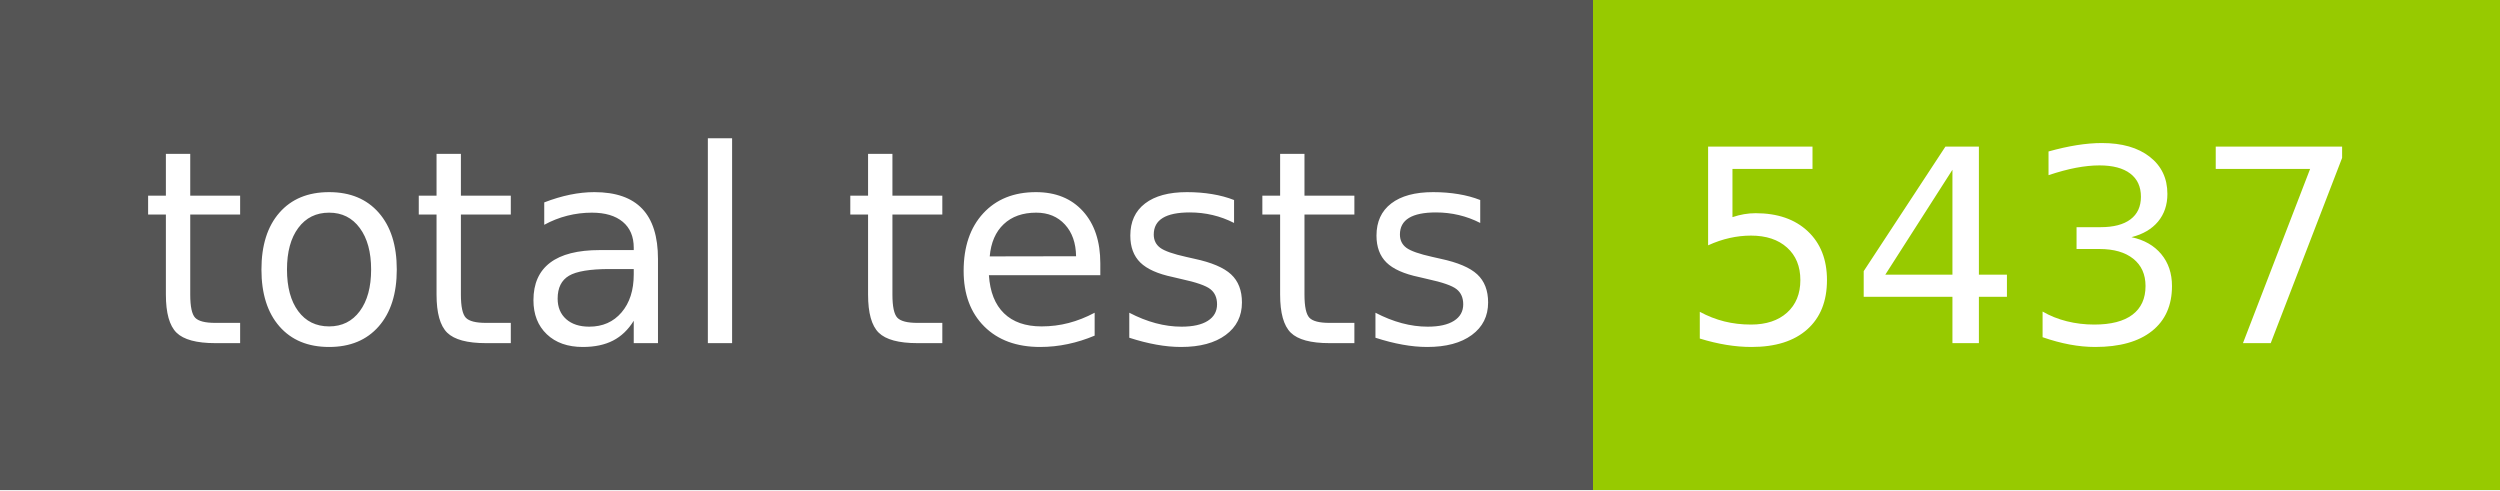
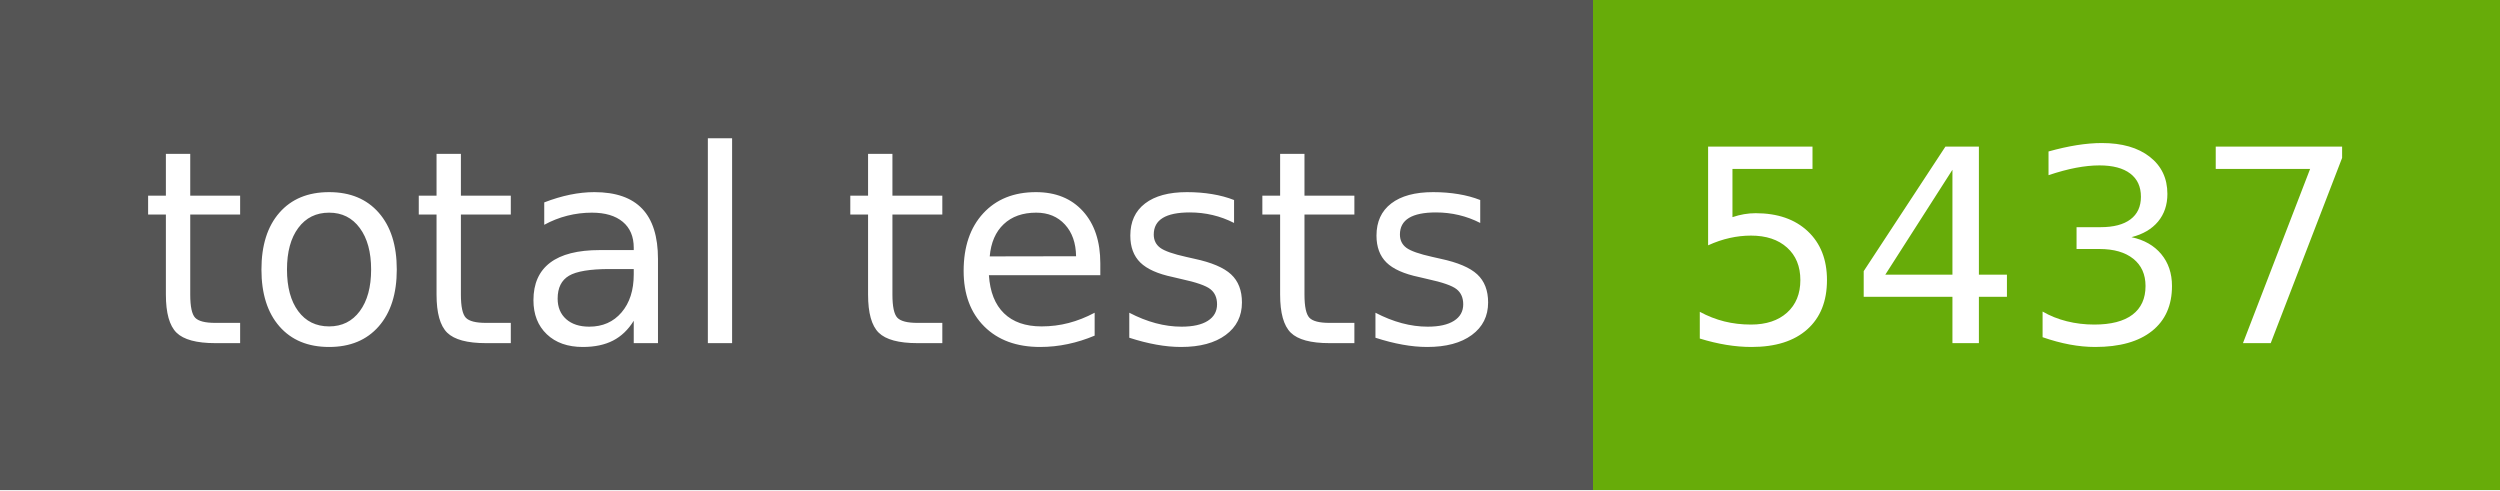
<svg xmlns="http://www.w3.org/2000/svg" width="102" height="20" role="img" aria-label="total tests: 5437">
  <g shape-rendering="crispEdges">
    <rect width="65" height="20" fill="#555" />
-     <rect x="65" width="37" height="20" fill="#97ca00" />
+     <rect x="65" width="37" height="20" fill="#67ac09" />
  </g>
  <g fill="#fff" text-anchor="middle" font-family="Verdana,Geneva,DejaVu Sans,sans-serif" text-rendering="geometricPrecision" font-size="110">
    <text x="335" y="140" transform="scale(.1)" fill="#fff" textLength="550">total tests</text>
    <text x="825" y="140" transform="scale(.1)" fill="#fff" textLength="270">5437</text>
  </g>
</svg>
